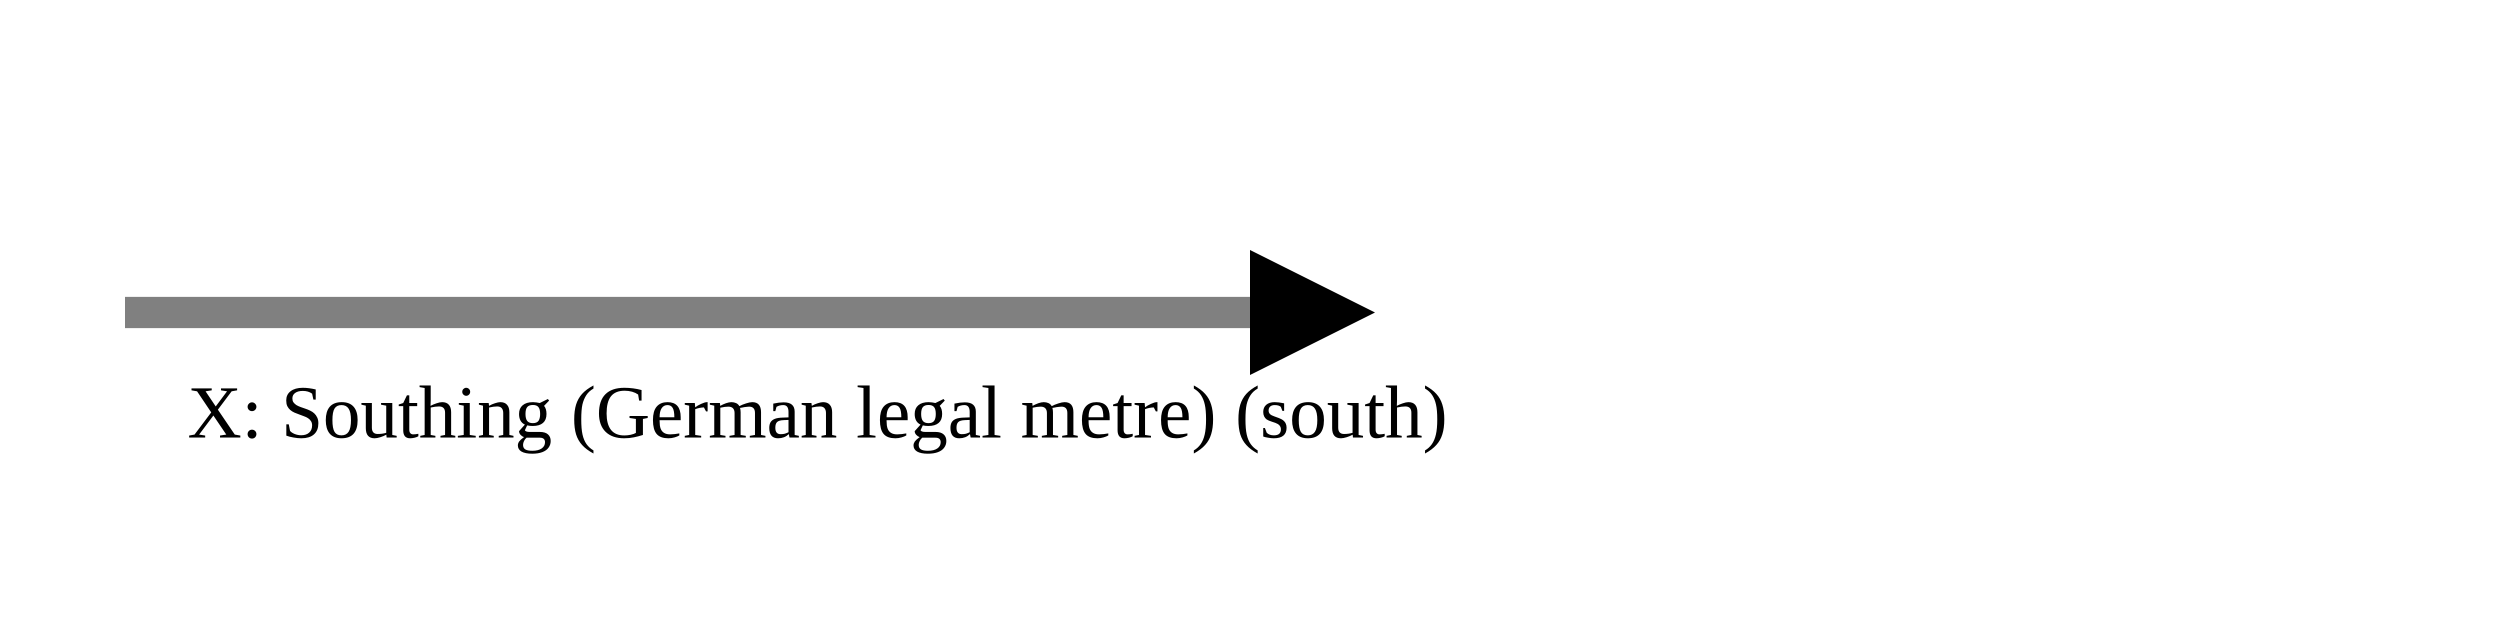
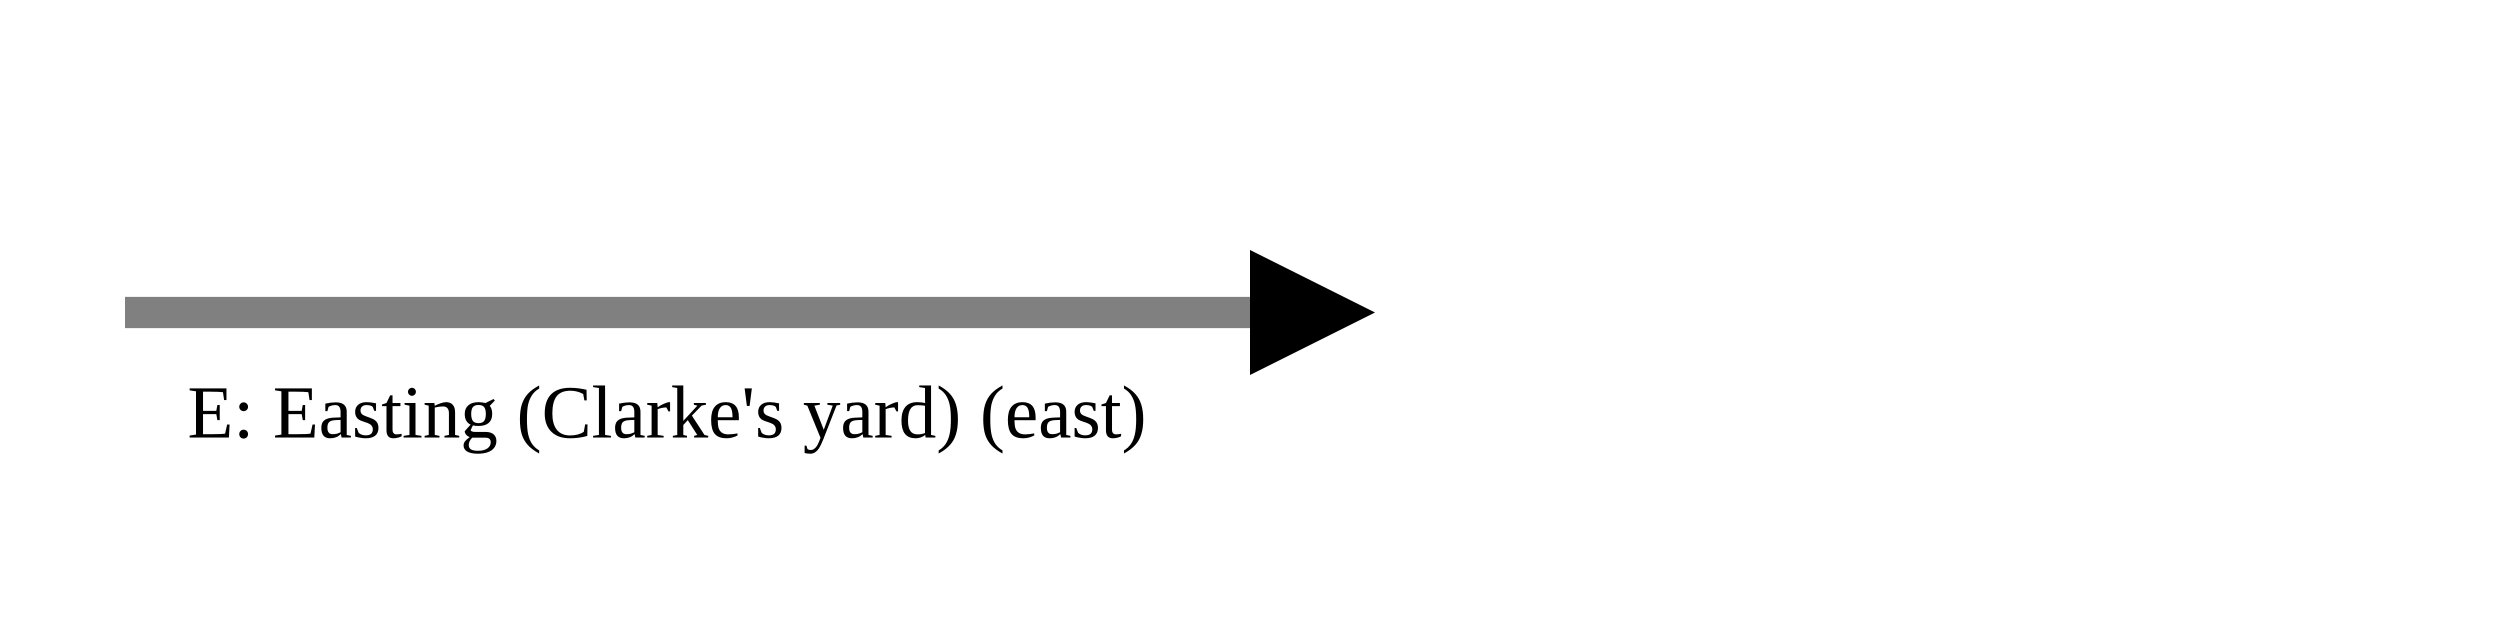
<svg xmlns="http://www.w3.org/2000/svg" version="1.1" width="400" height="100" viewbox="0 0 275 100">
  <defs>
    <marker id="arrowhead" markerWidth="10" markerHeight="7" refX="0" refY="2" orient="auto">
      <polygon points="0 0, 4 2, 0 4" />
    </marker>
  </defs>
  <line x1="20" y1="50" x2="200" y2="50" stroke="gray" stroke-width="5" marker-end="url(#arrowhead)" />
-   <text x="30" y="70" class="small">X: Southing (German legal metre) (south)</text>
+   <text x="30" y="70" class="small">E: Easting (Clarke's yard) (east)</text>
</svg>
